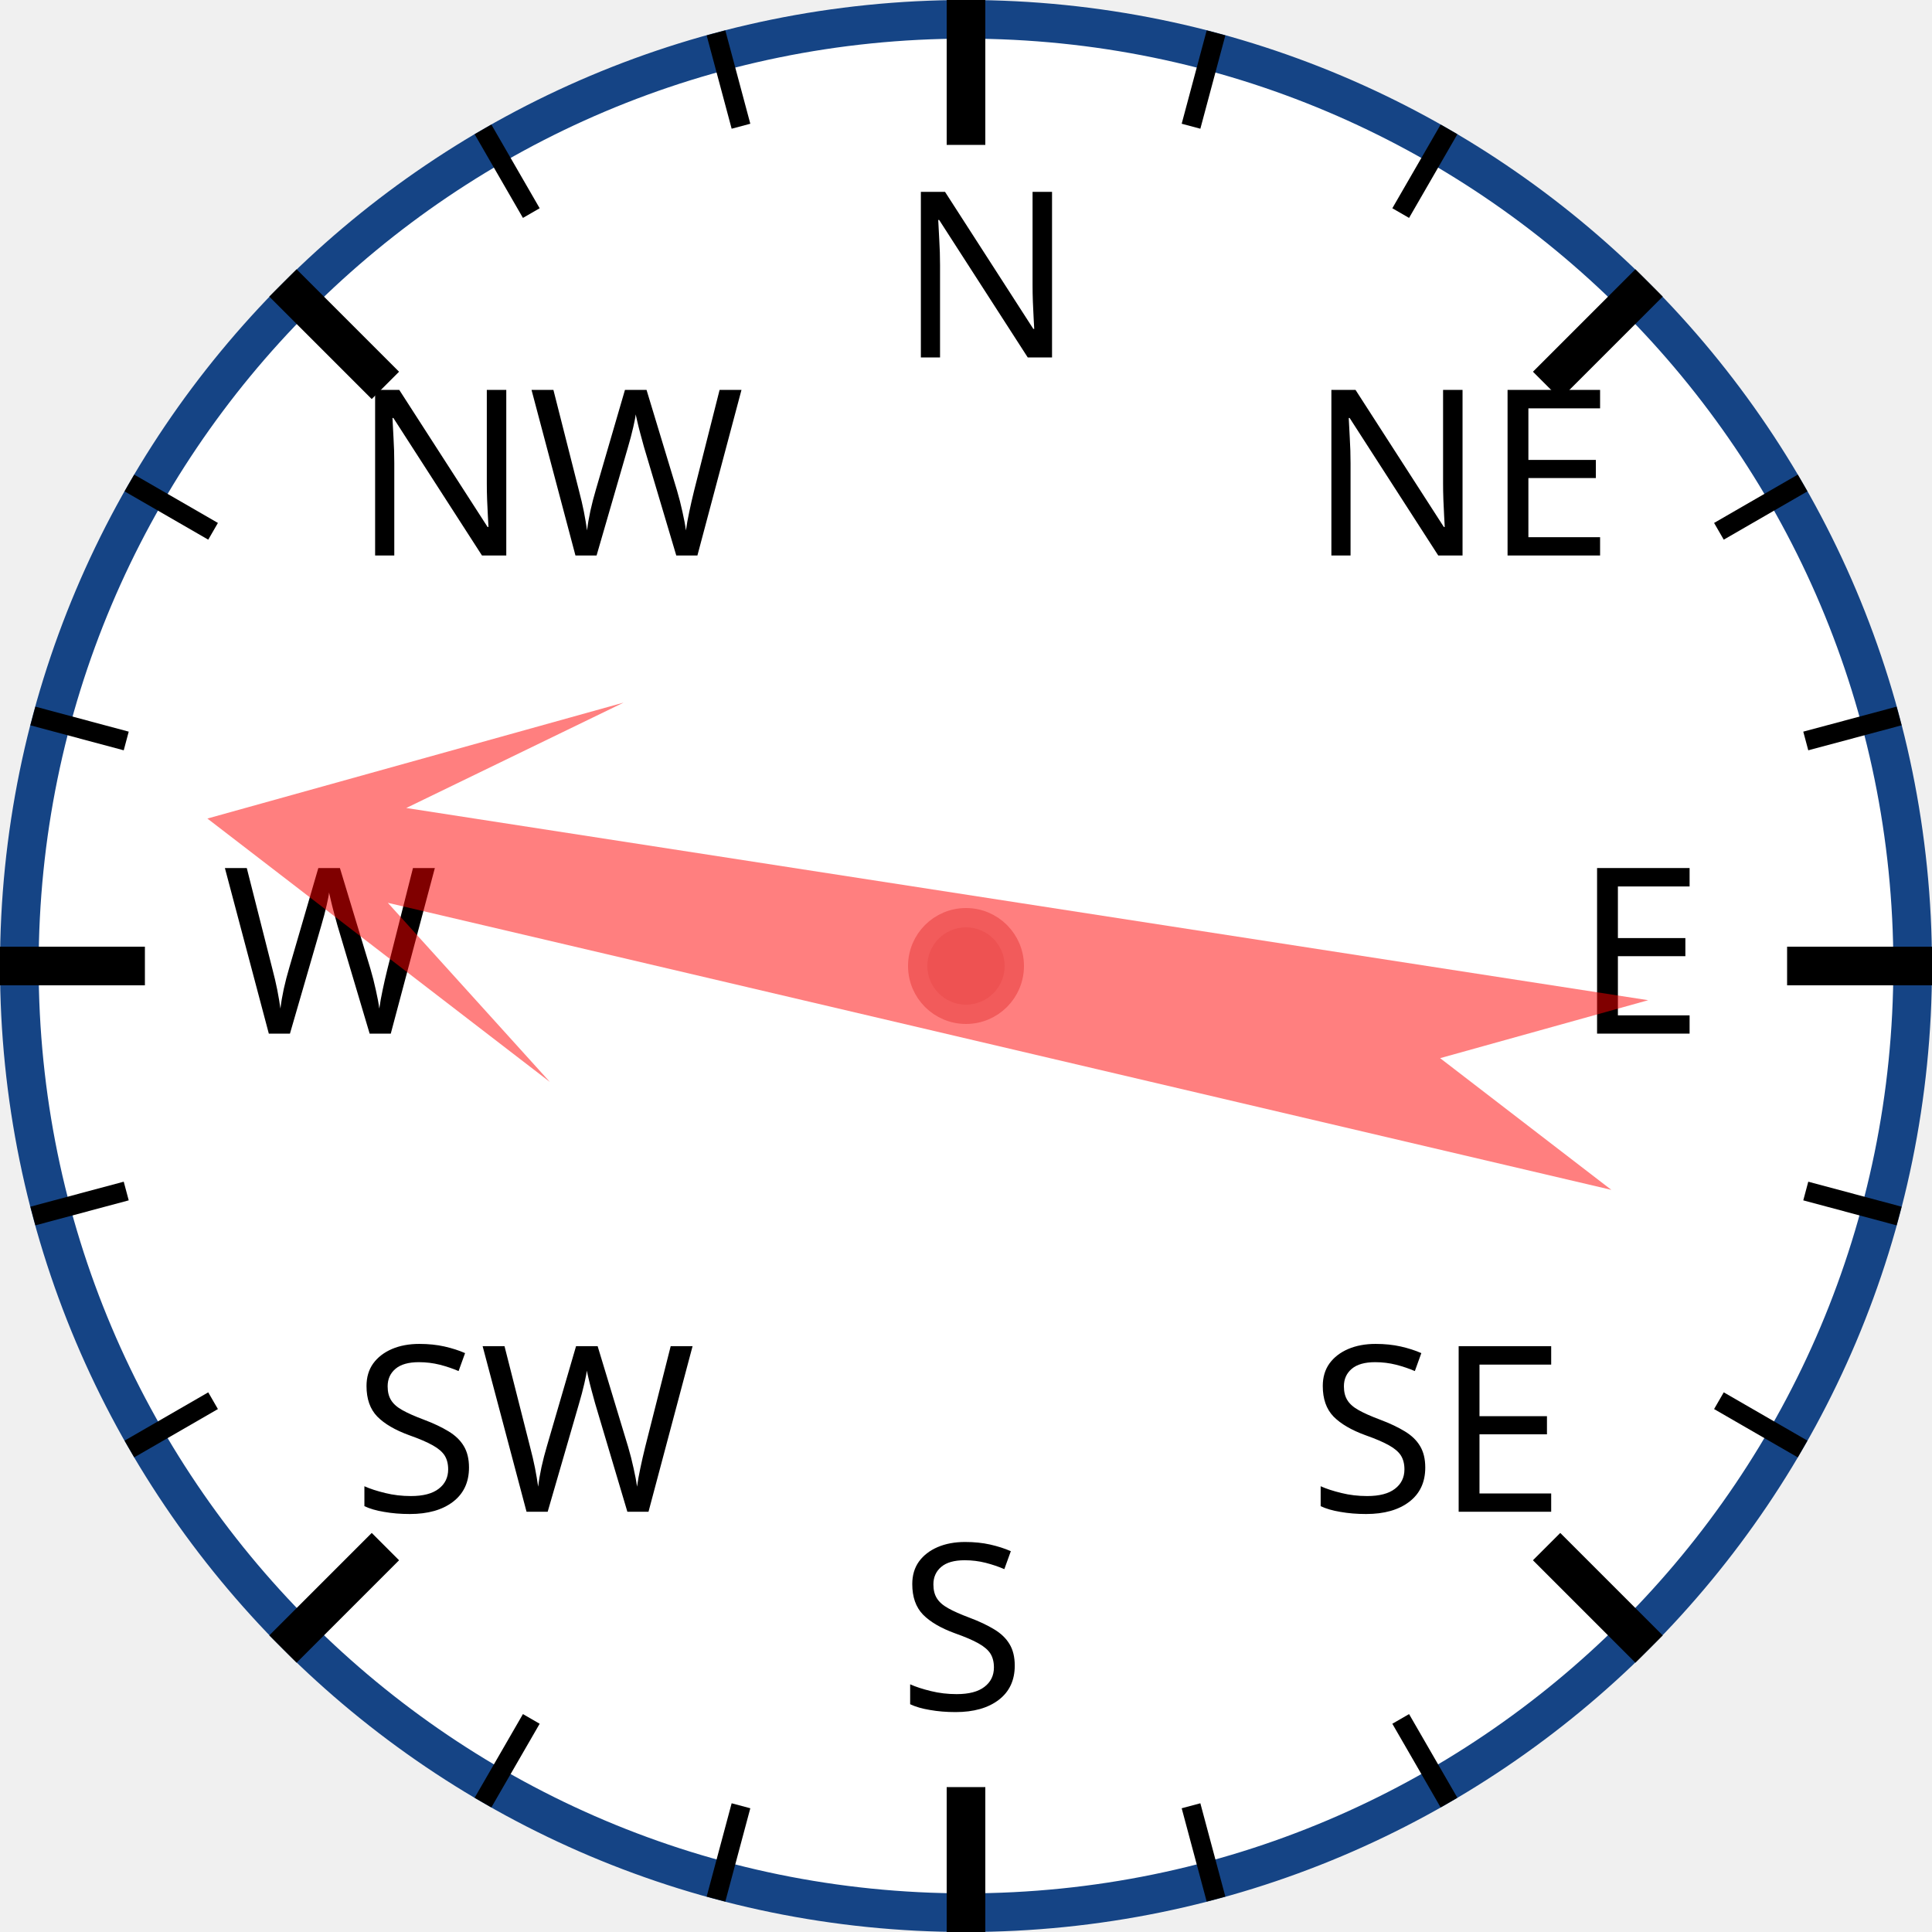
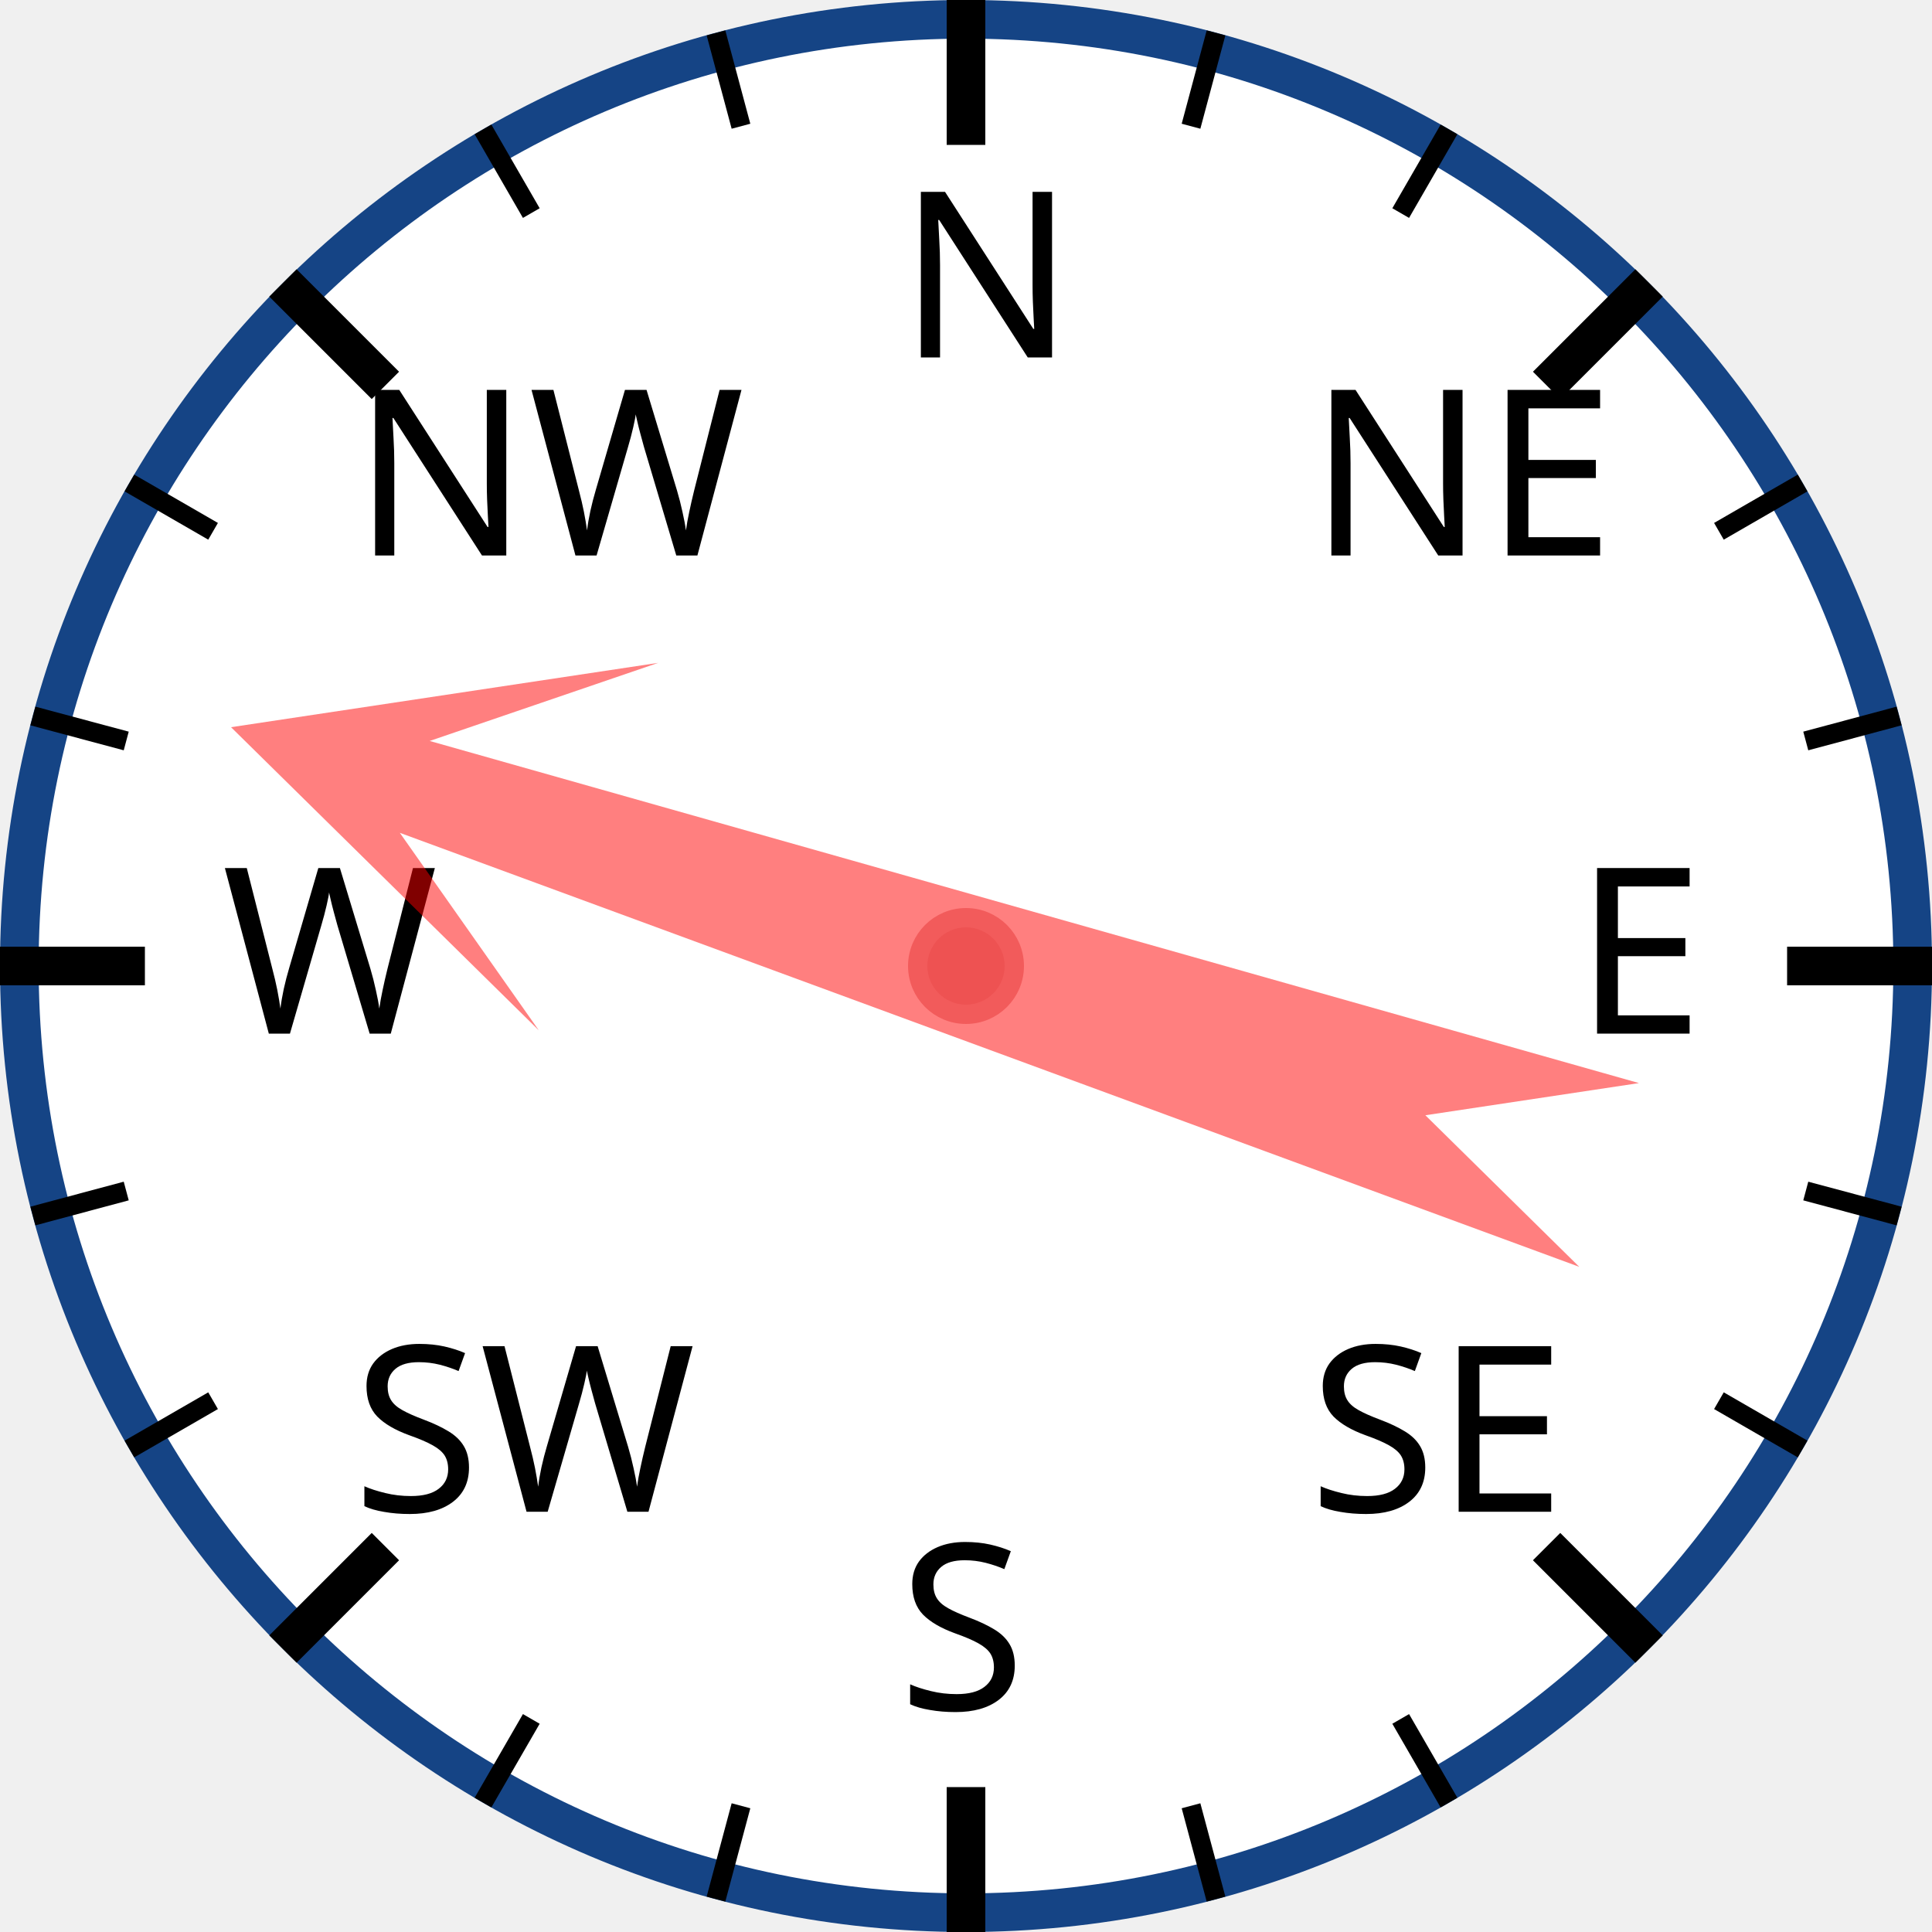
<svg xmlns="http://www.w3.org/2000/svg" width="120px" height="120px" viewBox="0 0 200 200">
  <circle cx="100" cy="100" r="98" style="fill: white; stroke: #154485; stroke-width: 4;" />
  <text x="93.0" y="37.0" style="font-family: sans-serif; font-size: 18pt;">N</text>
  <line x1="100.0" y1="0.0" x2="100.0" y2="15.0" style="stroke: black; stroke-width: 4;" />
  <line x1="74.118" y1="3.407" x2="76.706" y2="13.067" style="stroke: black; stroke-width: 2;" />
  <line x1="50" y1="13.397" x2="55" y2="22.058" style="stroke: black; stroke-width: 2;" />
  <text x="36.503" y="57.503" style="font-family: sans-serif; font-size: 18pt;">NW</text>
  <line x1="29.289" y1="29.289" x2="39.896" y2="39.896" style="stroke: black; stroke-width: 4;" />
  <line x1="13.397" y1="50" x2="22.058" y2="55" style="stroke: black; stroke-width: 2;" />
  <line x1="3.407" y1="74.118" x2="13.067" y2="76.706" style="stroke: black; stroke-width: 2;" />
  <text x="23.0" y="107.0" style="font-family: sans-serif; font-size: 18pt;">W</text>
  <line x1="0.0" y1="100.0" x2="15.0" y2="100.0" style="stroke: black; stroke-width: 4;" />
  <line x1="3.407" y1="125.882" x2="13.067" y2="123.294" style="stroke: black; stroke-width: 2;" />
  <line x1="13.397" y1="150" x2="22.058" y2="145" style="stroke: black; stroke-width: 2;" />
  <text x="36.503" y="156.497" style="font-family: sans-serif; font-size: 18pt;">SW</text>
  <line x1="29.289" y1="170.711" x2="39.896" y2="160.104" style="stroke: black; stroke-width: 4;" />
  <line x1="50" y1="186.603" x2="55" y2="177.942" style="stroke: black; stroke-width: 2;" />
  <line x1="74.118" y1="196.593" x2="76.706" y2="186.933" style="stroke: black; stroke-width: 2;" />
  <text x="93" y="177.0" style="font-family: sans-serif; font-size: 18pt;">S</text>
  <line x1="100" y1="200.0" x2="100" y2="185.0" style="stroke: black; stroke-width: 4;" />
  <line x1="125.882" y1="196.593" x2="123.294" y2="186.933" style="stroke: black; stroke-width: 2;" />
  <line x1="150.0" y1="186.603" x2="145.0" y2="177.942" style="stroke: black; stroke-width: 2;" />
  <text x="135.497" y="156.497" style="font-family: sans-serif; font-size: 18pt;">SE</text>
  <line x1="170.711" y1="170.711" x2="160.104" y2="160.104" style="stroke: black; stroke-width: 4;" />
  <line x1="186.603" y1="150" x2="177.942" y2="145" style="stroke: black; stroke-width: 2;" />
  <line x1="196.593" y1="125.882" x2="186.933" y2="123.294" style="stroke: black; stroke-width: 2;" />
  <text x="163.0" y="107" style="font-family: sans-serif; font-size: 18pt;">E</text>
  <line x1="200.0" y1="100" x2="185.0" y2="100" style="stroke: black; stroke-width: 4;" />
  <line x1="196.593" y1="74.118" x2="186.933" y2="76.706" style="stroke: black; stroke-width: 2;" />
  <line x1="186.603" y1="50" x2="177.942" y2="55" style="stroke: black; stroke-width: 2;" />
  <text x="135.497" y="57.503" style="font-family: sans-serif; font-size: 18pt;">NE</text>
  <line x1="170.711" y1="29.289" x2="160.104" y2="39.896" style="stroke: black; stroke-width: 4;" />
  <line x1="150" y1="13.397" x2="145" y2="22.058" style="stroke: black; stroke-width: 2;" />
  <line x1="125.882" y1="3.407" x2="123.294" y2="13.067" style="stroke: black; stroke-width: 2;" />
-   <polygon points="100 20 120 60 105 40 110 170 100 150 90 170 95 40 80 60" style="fill: red; fill-opacity: 0.5;" transform="rotate(281,100,100)" />
+   <polygon points="100 20 120 60 105 40 110 170 100 150 90 170 95 40 80 60" style="fill: red; fill-opacity: 0.5;" transform="rotate(288,100,100)" />
  <circle cx="100" cy="100" r="5" style="fill: #EE5252; stroke: #F25B5B; stroke-width: 2;" />
</svg>
